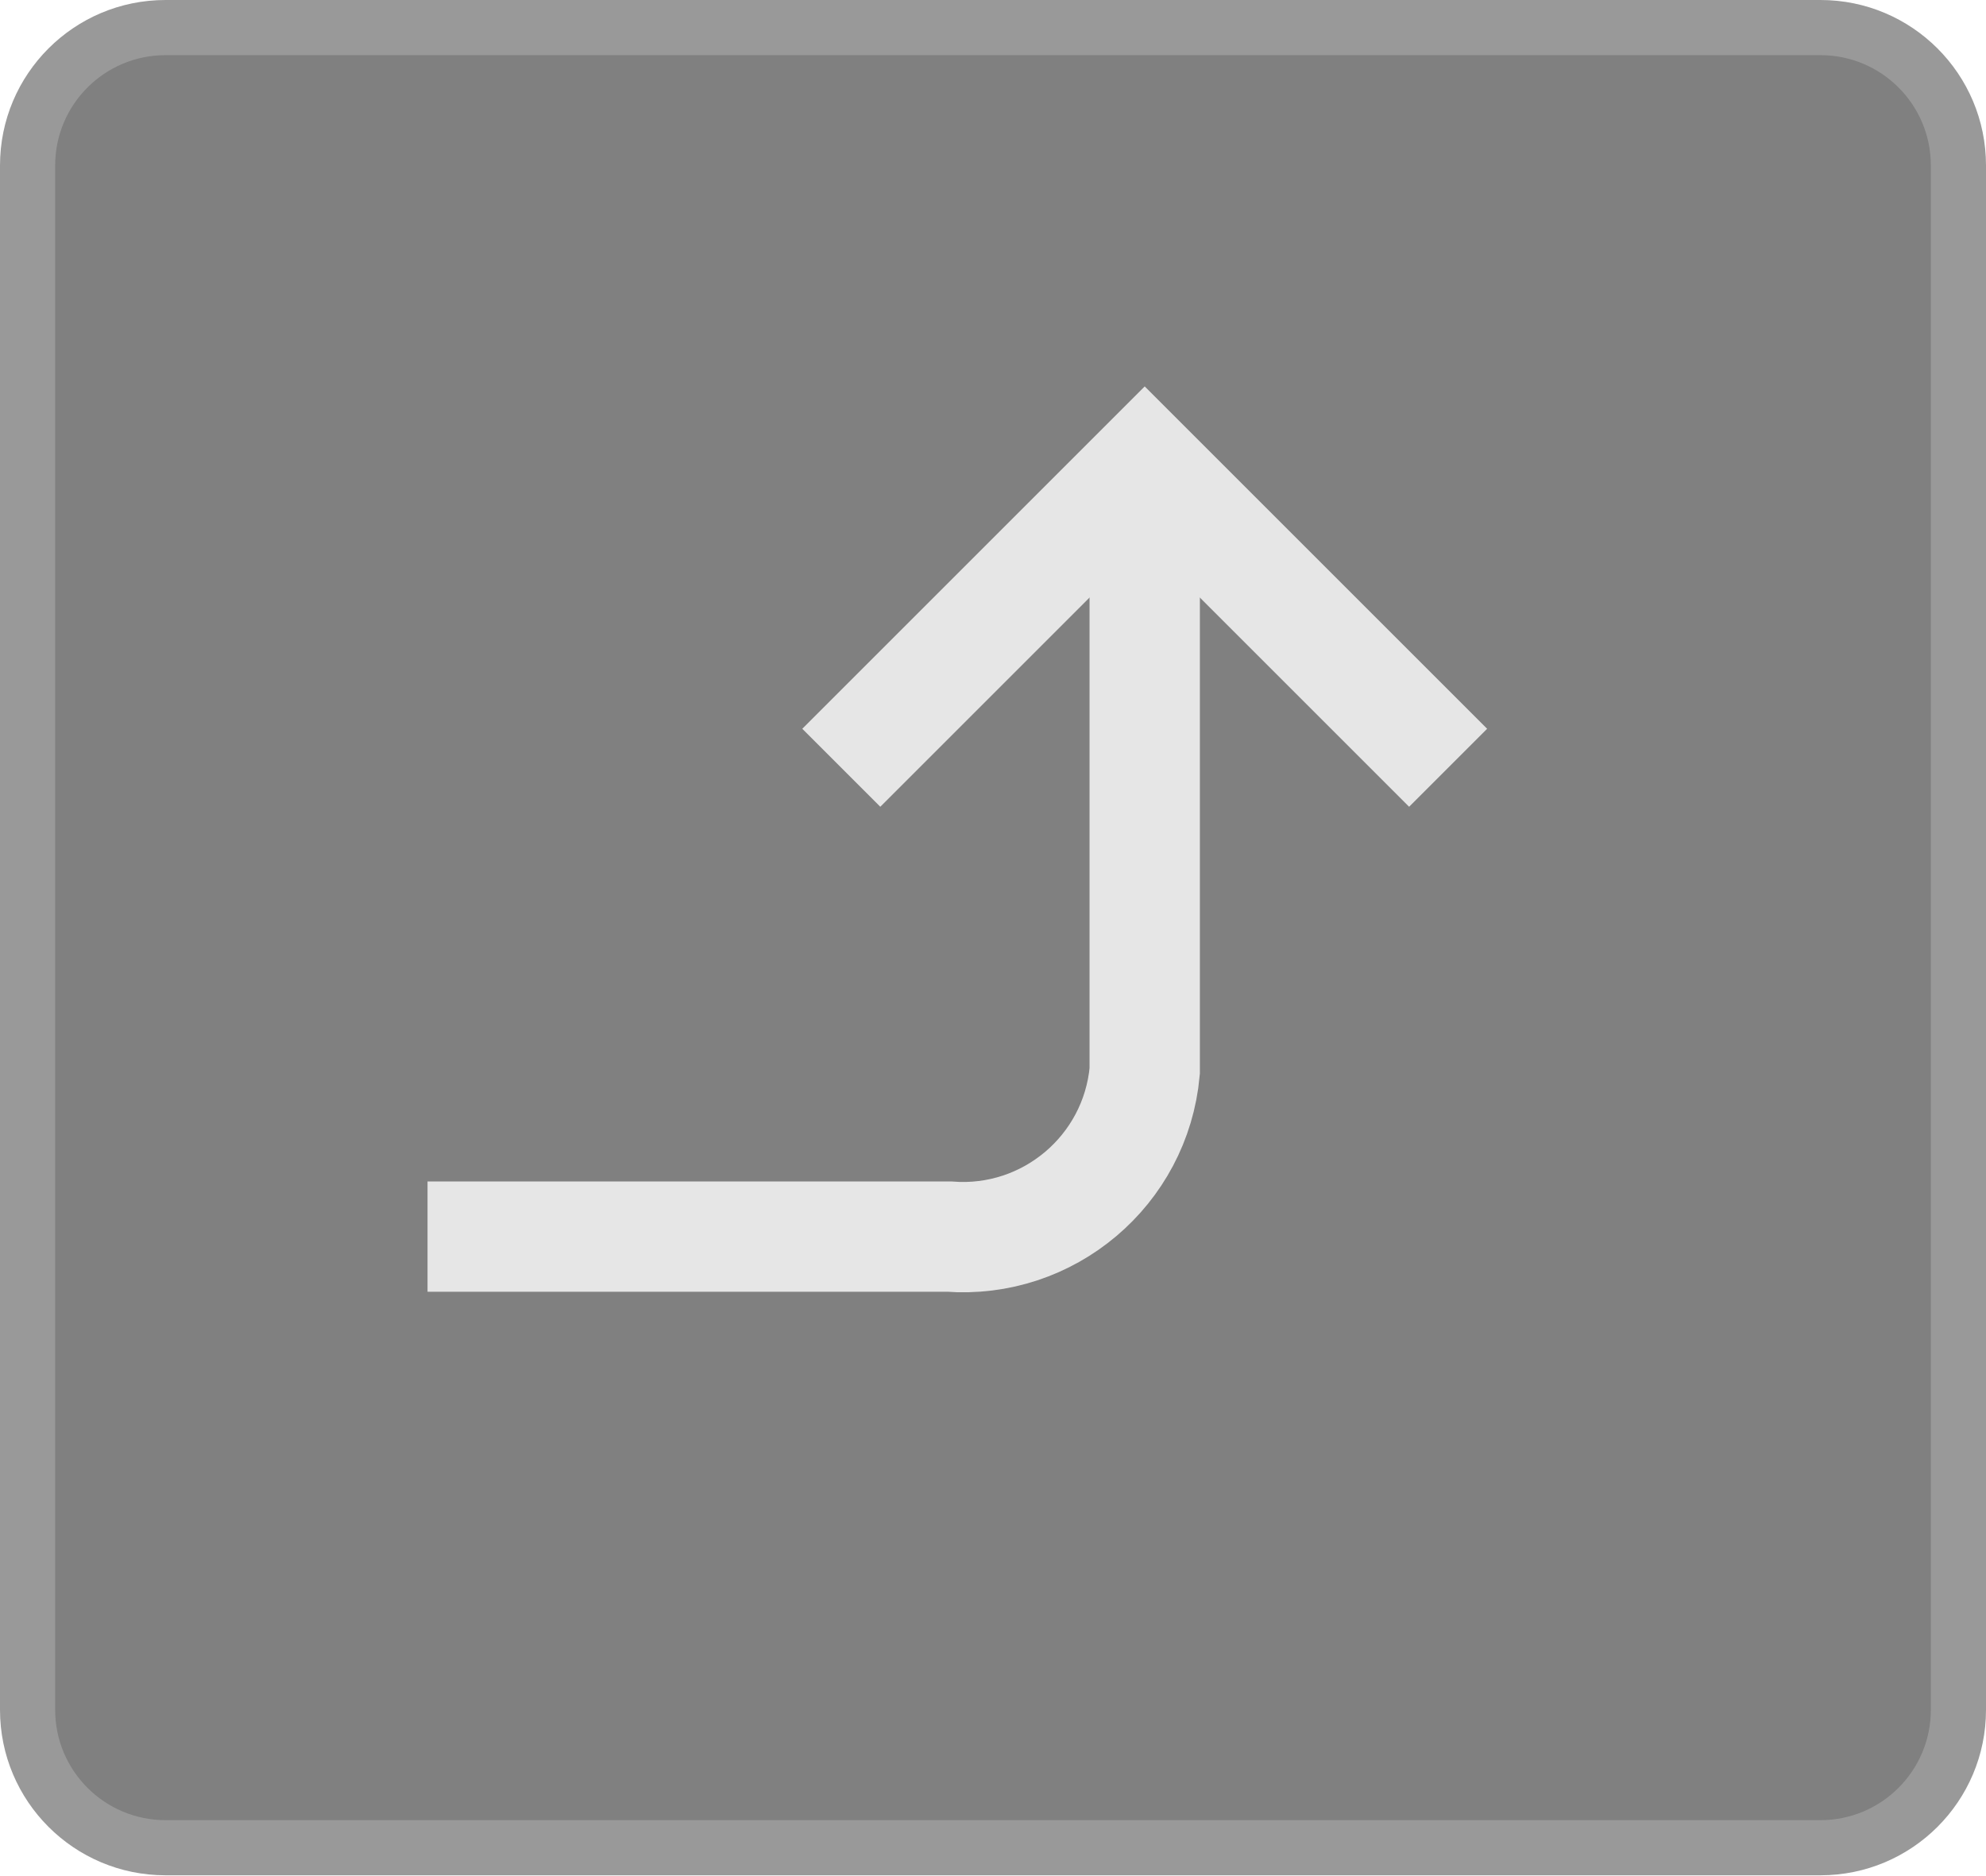
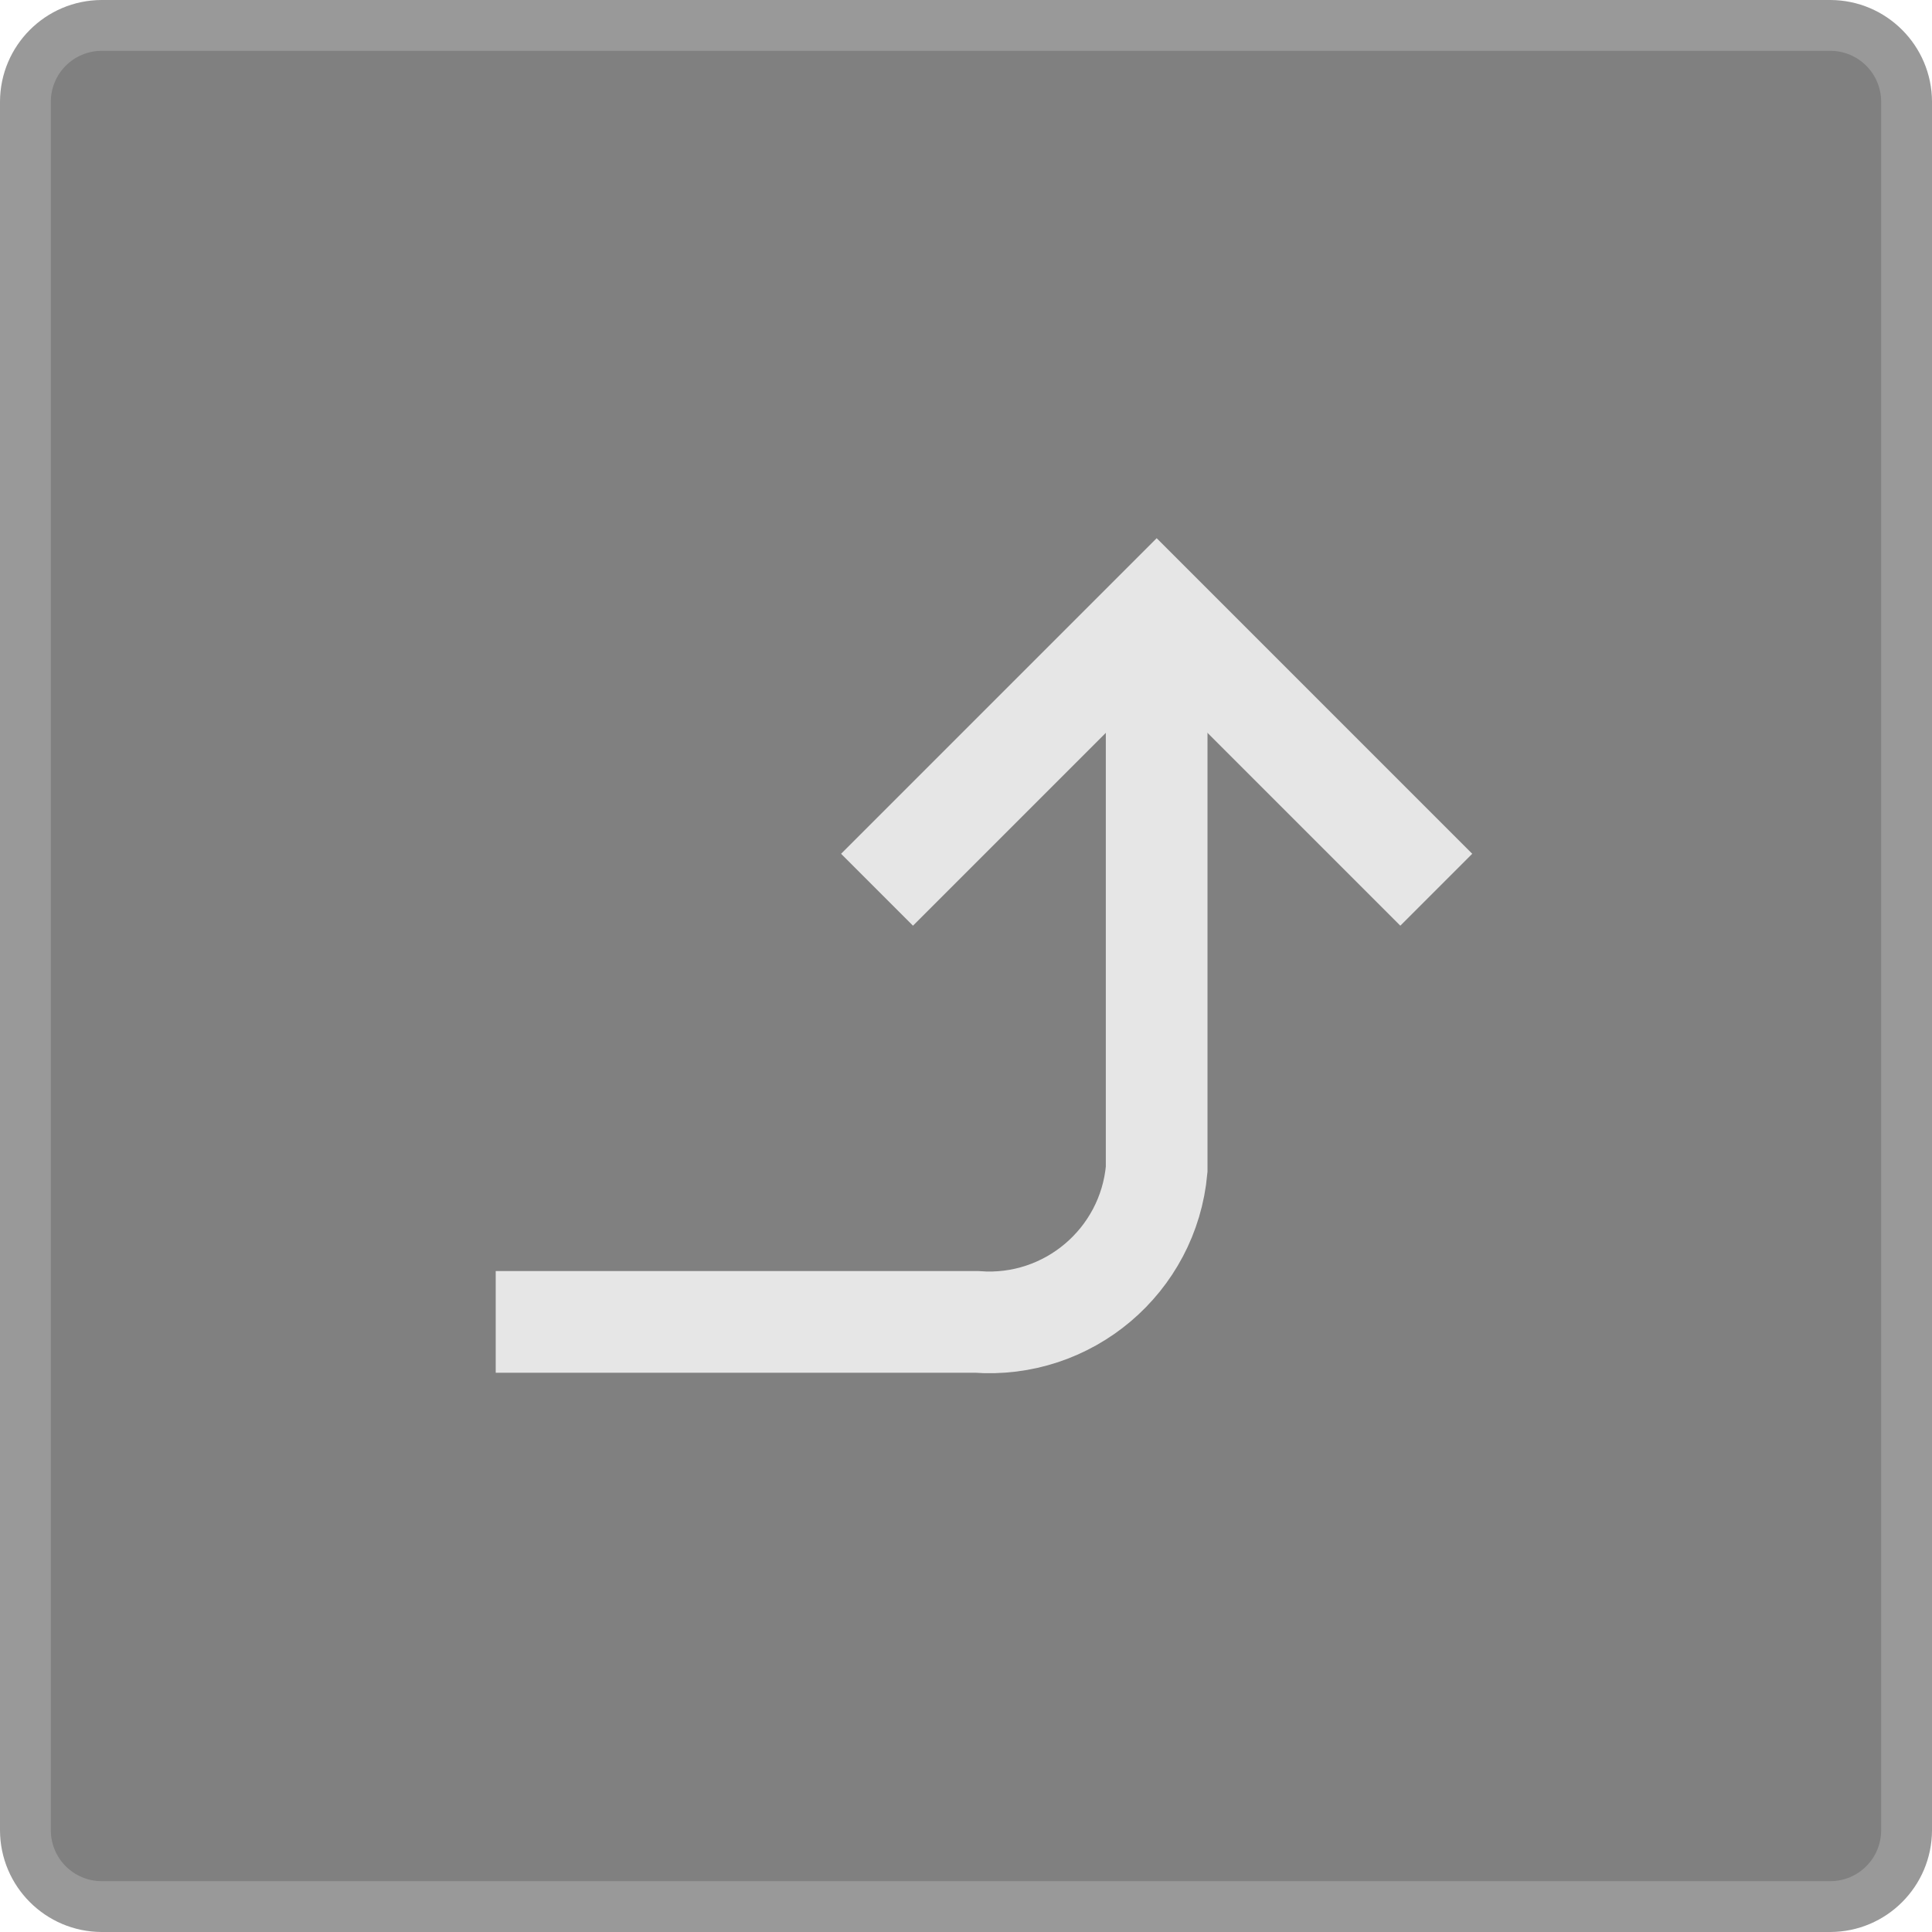
- <svg xmlns="http://www.w3.org/2000/svg" viewBox="0 0 36 34">
-   <defs>
-     <style>.a{fill:gray;}.b{fill:#999;}.c{fill:none;stroke:#e6e6e6;stroke-miterlimit:10;stroke-width:2px;}</style>
-   </defs>
-   <rect class="a" x="0.5" y="0.5" width="35" height="33" rx="2.5" ry="2.5" />
-   <path class="b" d="M33,1a2,2,0,0,1,2,2V31a2,2,0,0,1-2,2H3a2,2,0,0,1-2-2V3A2,2,0,0,1,3,1H33m0-1H3A3,3,0,0,0,0,3V31a3,3,0,0,0,3,3H33a3,3,0,0,0,3-3V3a3,3,0,0,0-3-3h0Z" />
-   <path class="c" d="M7.75,22.42H17.2a3.31,3.31,0,0,0,3.55-3v-10" />
-   <polyline class="c" points="26.25 13.92 20.75 8.42 15.25 13.92" />
+ <svg xmlns="http://www.w3.org/2000/svg" width="38" height="38" viewBox="0 0 38 38">
+   <rect x="0.5" y="0.5" width="37" height="37" rx="1.5" ry="1.5" fill="gray" />
+   <path d="M36,1a1.001,1.001,0,0,1,1,1V36a1.001,1.001,0,0,1-1,1H2a1.001,1.001,0,0,1-1-1V2A1.001,1.001,0,0,1,2,1H36m0-1H2A2.006,2.006,0,0,0,0,2V36a2.006,2.006,0,0,0,2,2H36a2.006,2.006,0,0,0,2-2V2a2.006,2.006,0,0,0-2-2Z" fill="#999" />
+   <path d="M9.75,26h9.455A3.307,3.307,0,0,0,22.75,23V13" fill="none" stroke="#e6e6e6" stroke-miterlimit="10" stroke-width="2" />
+   <polyline points="28.25 17.5 22.75 12 17.25 17.5" fill="none" stroke="#e6e6e6" stroke-miterlimit="10" stroke-width="2" />
</svg>
